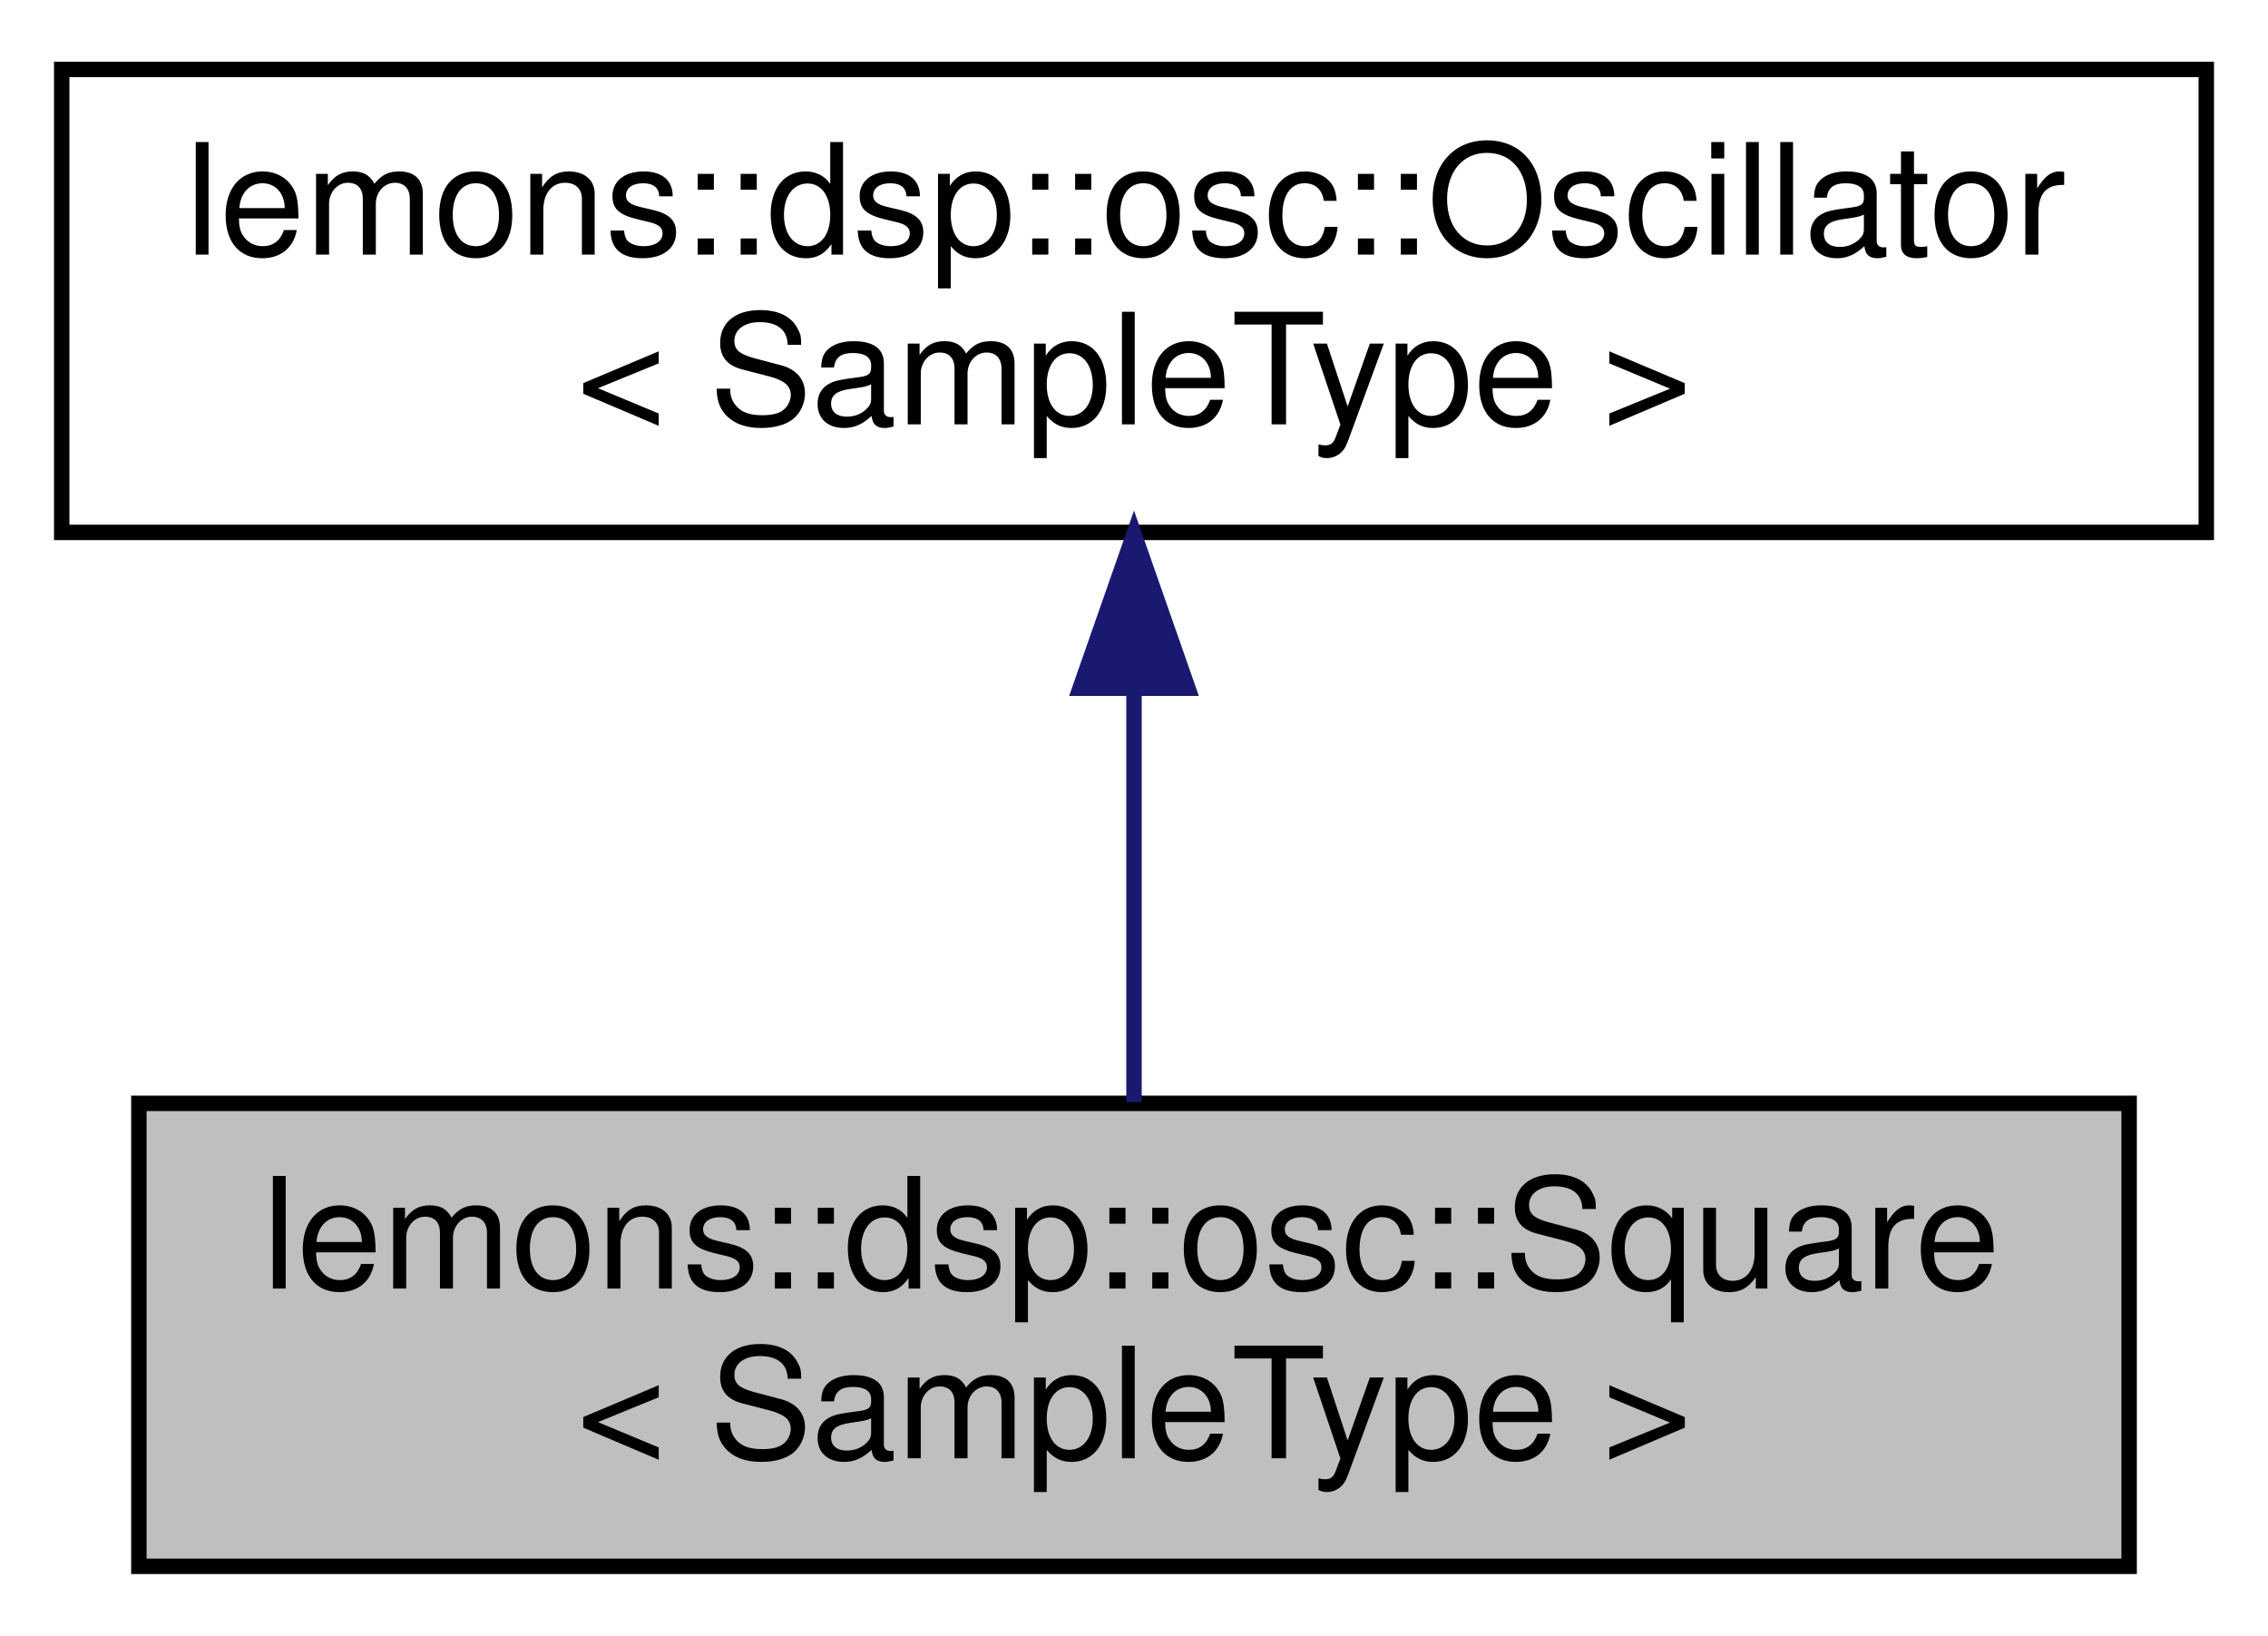
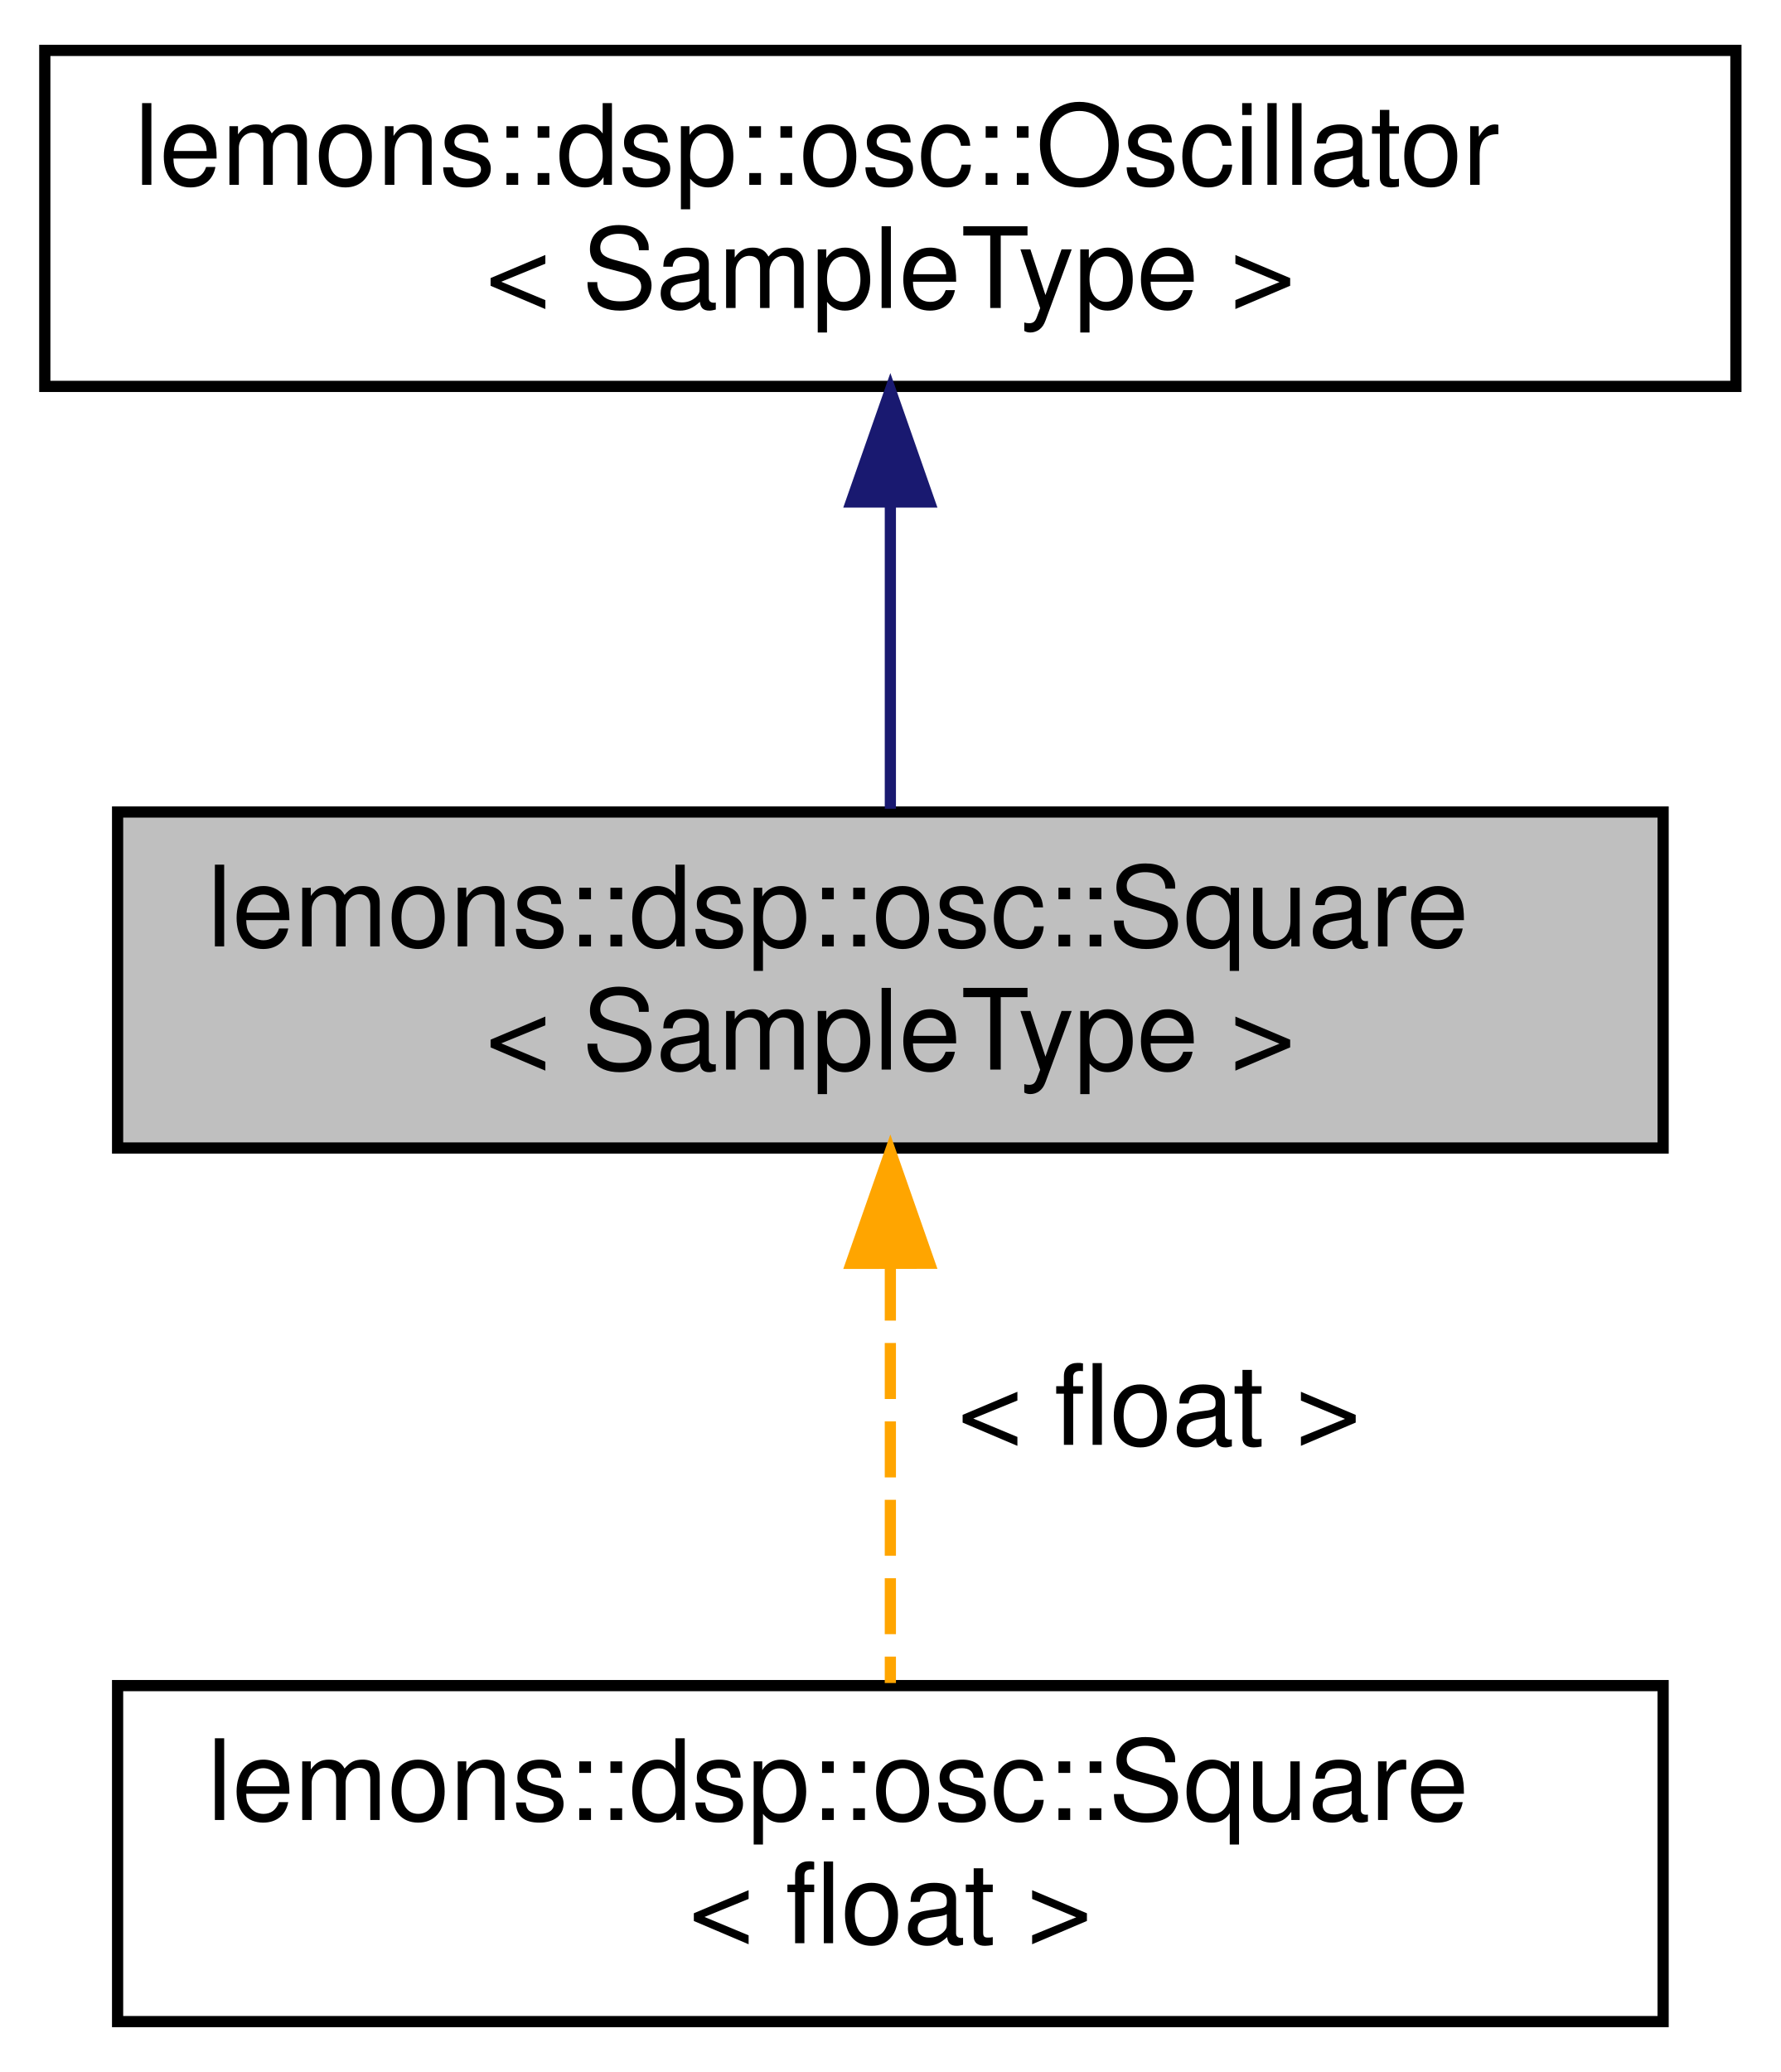
- <svg xmlns="http://www.w3.org/2000/svg" xmlns:xlink="http://www.w3.org/1999/xlink" width="147pt" height="106pt" viewBox="0.00 0.00 147.00 106.00">
-   <g id="graph0" class="graph" transform="scale(1 1) rotate(0) translate(4 102)">
+ <svg xmlns="http://www.w3.org/2000/svg" xmlns:xlink="http://www.w3.org/1999/xlink" width="159pt" height="185pt" viewBox="0.00 0.00 159.00 185.00">
+   <g id="graph0" class="graph" transform="scale(1 1) rotate(0) translate(4 181)">
    <g id="node1" class="node">
      <g id="a_node1">
        <a xlink:title="A basic square wave oscillator.">
-           <polygon fill="#bfbfbf" stroke="black" points="5,-0.5 5,-30.5 134,-30.5 134,-0.5 5,-0.5" />
-           <text text-anchor="start" x="13" y="-18.5" font-family="Helvetica,sans-Serif" font-size="10.00">lemons::dsp::osc::Square</text>
-           <text text-anchor="middle" x="69.5" y="-7.5" font-family="Helvetica,sans-Serif" font-size="10.00">&lt; SampleType &gt;</text>
+           <polygon fill="#bfbfbf" stroke="black" points="6.5,-78.5 6.5,-108.5 144.5,-108.5 144.5,-78.5 6.5,-78.5" />
+           <text text-anchor="start" x="14.5" y="-96.5" font-family="Helvetica,sans-Serif" font-size="10.00">lemons::dsp::osc::Square</text>
+           <text text-anchor="middle" x="75.5" y="-85.5" font-family="Helvetica,sans-Serif" font-size="10.00">&lt; SampleType &gt;</text>
        </a>
      </g>
+     </g>
+     <g id="node3" class="node">
+       <g id="a_node3">
+         <a xlink:href="structlemons_1_1dsp_1_1osc_1_1Square.html" target="_top" xlink:title=" ">
+           <polygon fill="none" stroke="black" points="6.5,-0.5 6.5,-30.5 144.5,-30.5 144.5,-0.5 6.5,-0.5" />
+           <text text-anchor="start" x="14.5" y="-18.5" font-family="Helvetica,sans-Serif" font-size="10.00">lemons::dsp::osc::Square</text>
+           <text text-anchor="middle" x="75.5" y="-7.5" font-family="Helvetica,sans-Serif" font-size="10.00">&lt; float &gt;</text>
+         </a>
+       </g>
+     </g>
+     <g id="edge2" class="edge">
+       <path fill="none" stroke="orange" stroke-dasharray="5,2" d="M75.5,-68.09C75.5,-55.76 75.5,-41.22 75.5,-30.73" />
+       <polygon fill="orange" stroke="orange" points="72,-68.2 75.5,-78.2 79,-68.21 72,-68.2" />
+       <text text-anchor="middle" x="99.5" y="-52" font-family="Helvetica,sans-Serif" font-size="10.00"> &lt; float &gt;</text>
    </g>
    <g id="node2" class="node">
      <g id="a_node2">
        <a xlink:href="structlemons_1_1dsp_1_1osc_1_1Oscillator.html" target="_top" xlink:title="Base class for any kind of oscillator.">
-           <polygon fill="none" stroke="black" points="0,-67.5 0,-97.5 139,-97.5 139,-67.5 0,-67.5" />
-           <text text-anchor="start" x="8" y="-85.5" font-family="Helvetica,sans-Serif" font-size="10.00">lemons::dsp::osc::Oscillator</text>
-           <text text-anchor="middle" x="69.5" y="-74.5" font-family="Helvetica,sans-Serif" font-size="10.00">&lt; SampleType &gt;</text>
+           <polygon fill="none" stroke="black" points="0,-146.5 0,-176.5 151,-176.5 151,-146.5 0,-146.5" />
+           <text text-anchor="start" x="8" y="-164.5" font-family="Helvetica,sans-Serif" font-size="10.00">lemons::dsp::osc::Oscillator</text>
+           <text text-anchor="middle" x="75.5" y="-153.5" font-family="Helvetica,sans-Serif" font-size="10.00">&lt; SampleType &gt;</text>
        </a>
      </g>
    </g>
    <g id="edge1" class="edge">
-       <path fill="none" stroke="midnightblue" d="M69.5,-57.11C69.5,-48.15 69.5,-38.32 69.5,-30.58" />
-       <polygon fill="midnightblue" stroke="midnightblue" points="66,-57.4 69.5,-67.4 73,-57.4 66,-57.4" />
+       <path fill="none" stroke="midnightblue" d="M75.5,-136.03C75.5,-126.86 75.5,-116.74 75.5,-108.79" />
+       <polygon fill="midnightblue" stroke="midnightblue" points="72,-136.18 75.5,-146.18 79,-136.18 72,-136.18" />
    </g>
  </g>
</svg>
